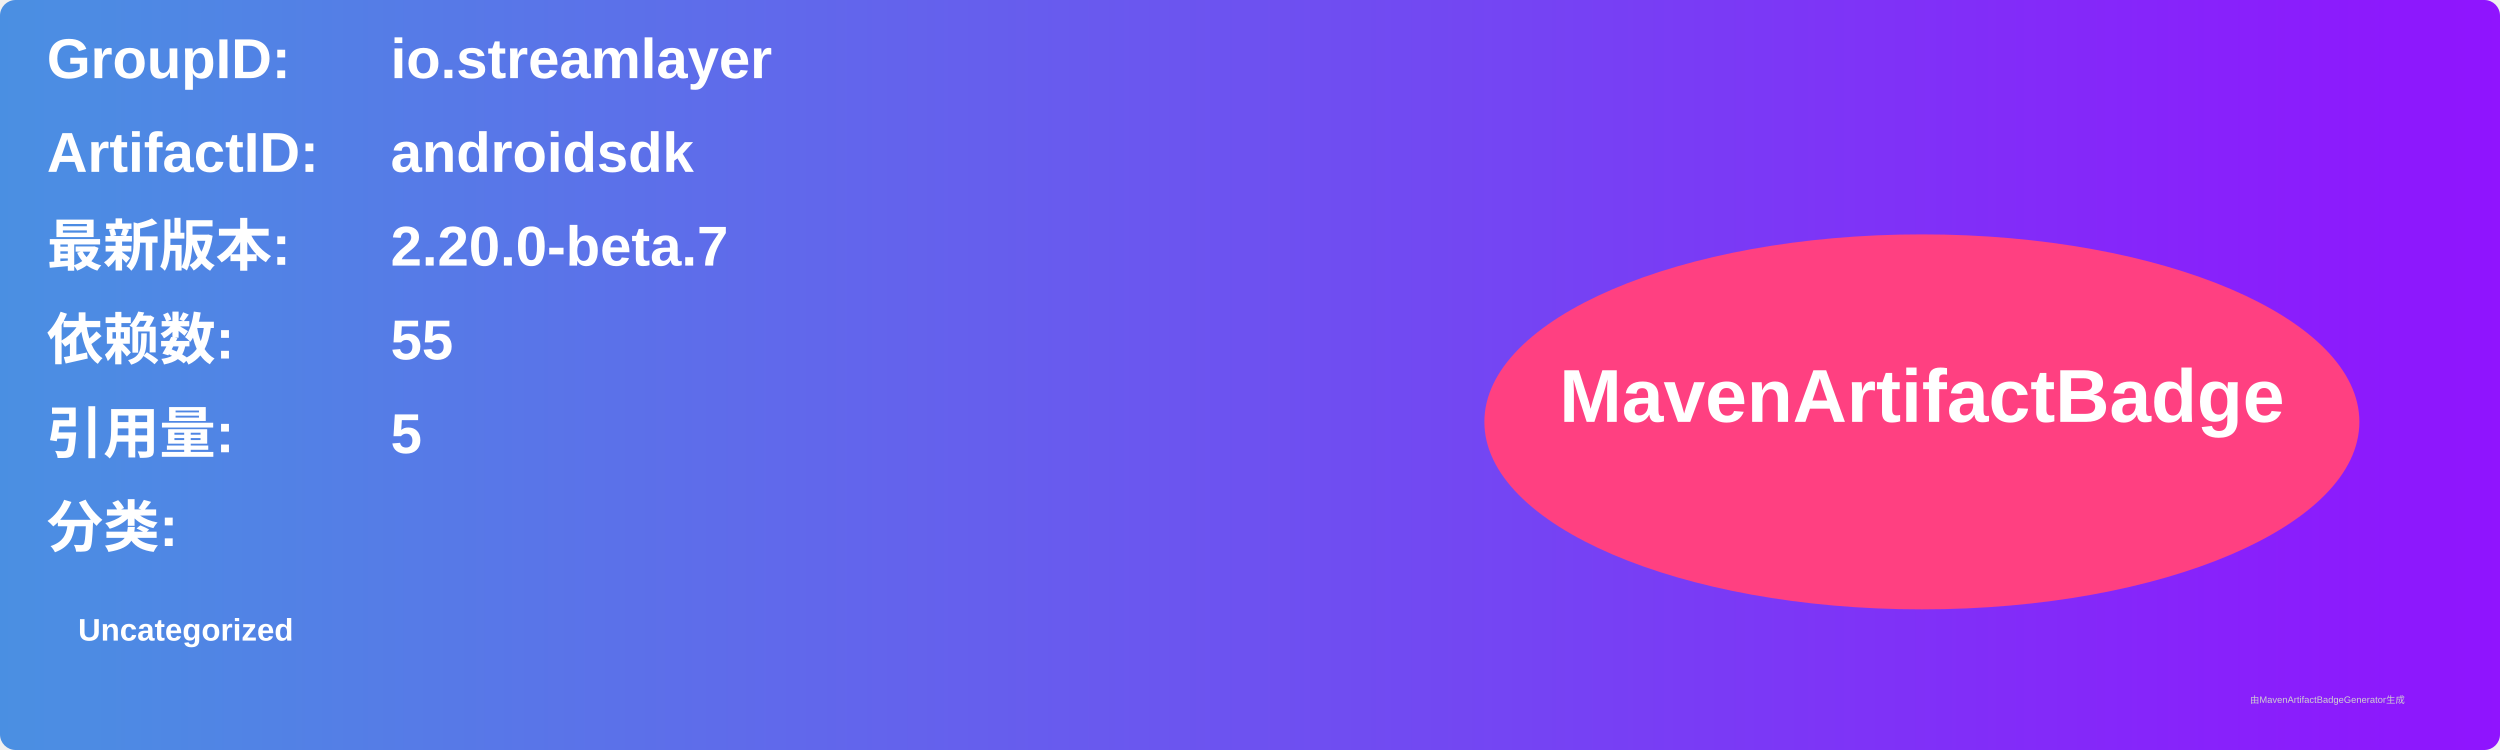
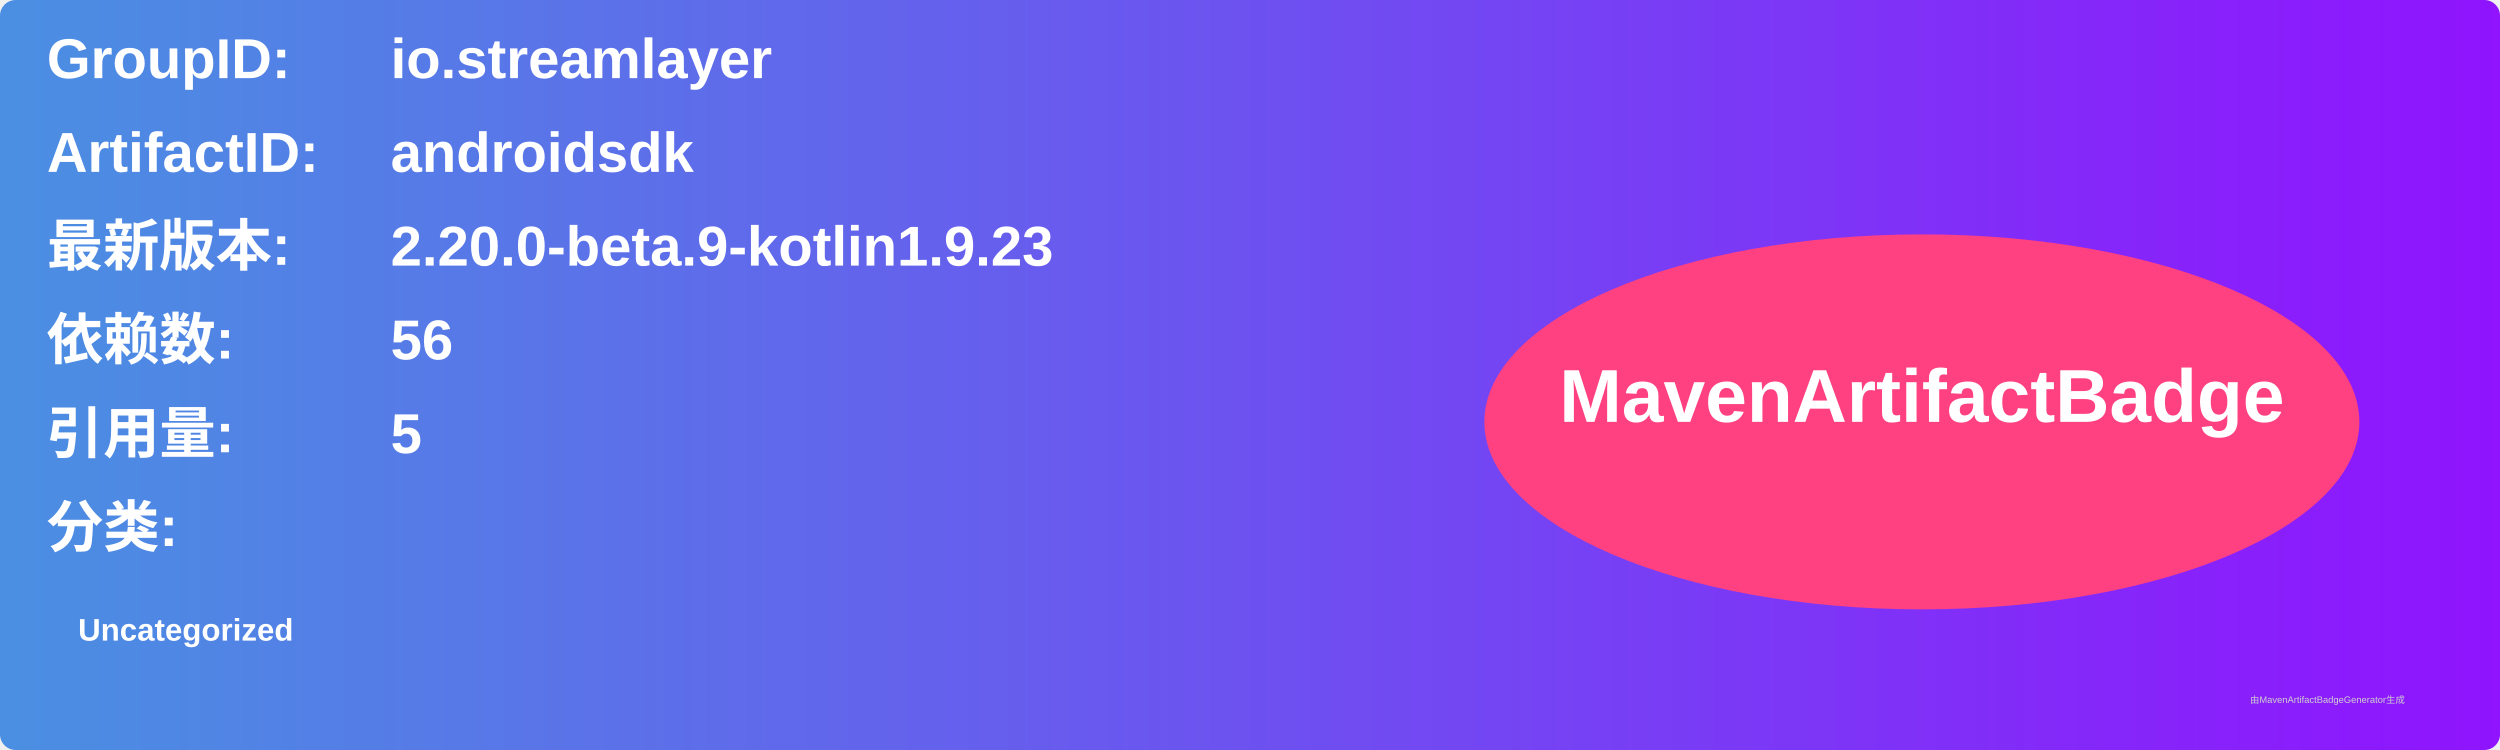
<svg xmlns="http://www.w3.org/2000/svg" width="800" height="240" viewBox="0 0 800 240">
  <linearGradient id="grad" x1="0%" y1="0%" x2="100%" y2="0%">
    <stop offset="0%" stop-color="#4a90e2" />
    <stop offset="100%" stop-color="#9013fe" />
  </linearGradient>
  <rect width="100%" height="100%" rx="5" ry="5" fill="url(#grad)" />
  <g transform="translate(15, 15)">
    <text x="0" y="10" font-family="Arial" font-size="18" fill="white" font-weight="bold" width="260">GroupID:</text>
    <text x="110" y="10" font-family="Arial" font-size="18" fill="white" font-weight="bold" width="460">io.streamlayer</text>
    <text x="0" y="40" font-family="Arial" font-size="18" fill="white" font-weight="bold" width="260">ArtifactID:</text>
    <text x="110" y="40" font-family="Arial" font-size="18" fill="white" font-weight="bold" width="460">androidsdk</text>
    <text x="0" y="70" font-family="Arial" font-size="18" fill="white" font-weight="bold">最新版本:</text>
    <text x="110" y="70" font-family="Arial" font-size="18" fill="white" font-weight="bold">
-       <tspan font-weight="bold">2.20.0-beta.7</tspan>
+       <tspan font-weight="bold">2.20.0-beta.9-kotlin1.9.23</tspan>
    </text>
    <text x="0" y="100" font-family="Arial" font-size="18" fill="white" font-weight="bold">依赖数: </text>
    <text x="110" y="100" font-family="Arial" font-size="18" fill="white">
-       <tspan font-weight="bold">55</tspan>
+       <tspan font-weight="bold">56</tspan>
    </text>
    <text x="0" y="130" font-family="Arial" font-size="18" fill="white" font-weight="bold">引用量: </text>
    <text x="110" y="130" font-family="Arial" font-size="18" fill="white">
      <tspan font-weight="bold">5</tspan>
    </text>
    <text x="0" y="160" font-family="Arial" font-size="18" fill="white" font-weight="bold">分类:</text>
    <text x="10" y="190" font-family="Arial" font-size="10" fill="white">
      <tspan font-weight="bold">Uncategorized</tspan>
    </text>
    <ellipse cx="600" cy="120" rx="140" ry="60" fill="#ff4081" />
    <text x="600" y="120" text-anchor="middle" font-family="Arial" font-size="24" fill="white" font-weight="bold">MavenArtifactBadge</text>
  </g>
  <text x="720" y="225" font-family="Arial" font-size="3" fill="#d0d0d0">由MavenArtifactBadgeGenerator生成</text>
</svg>
